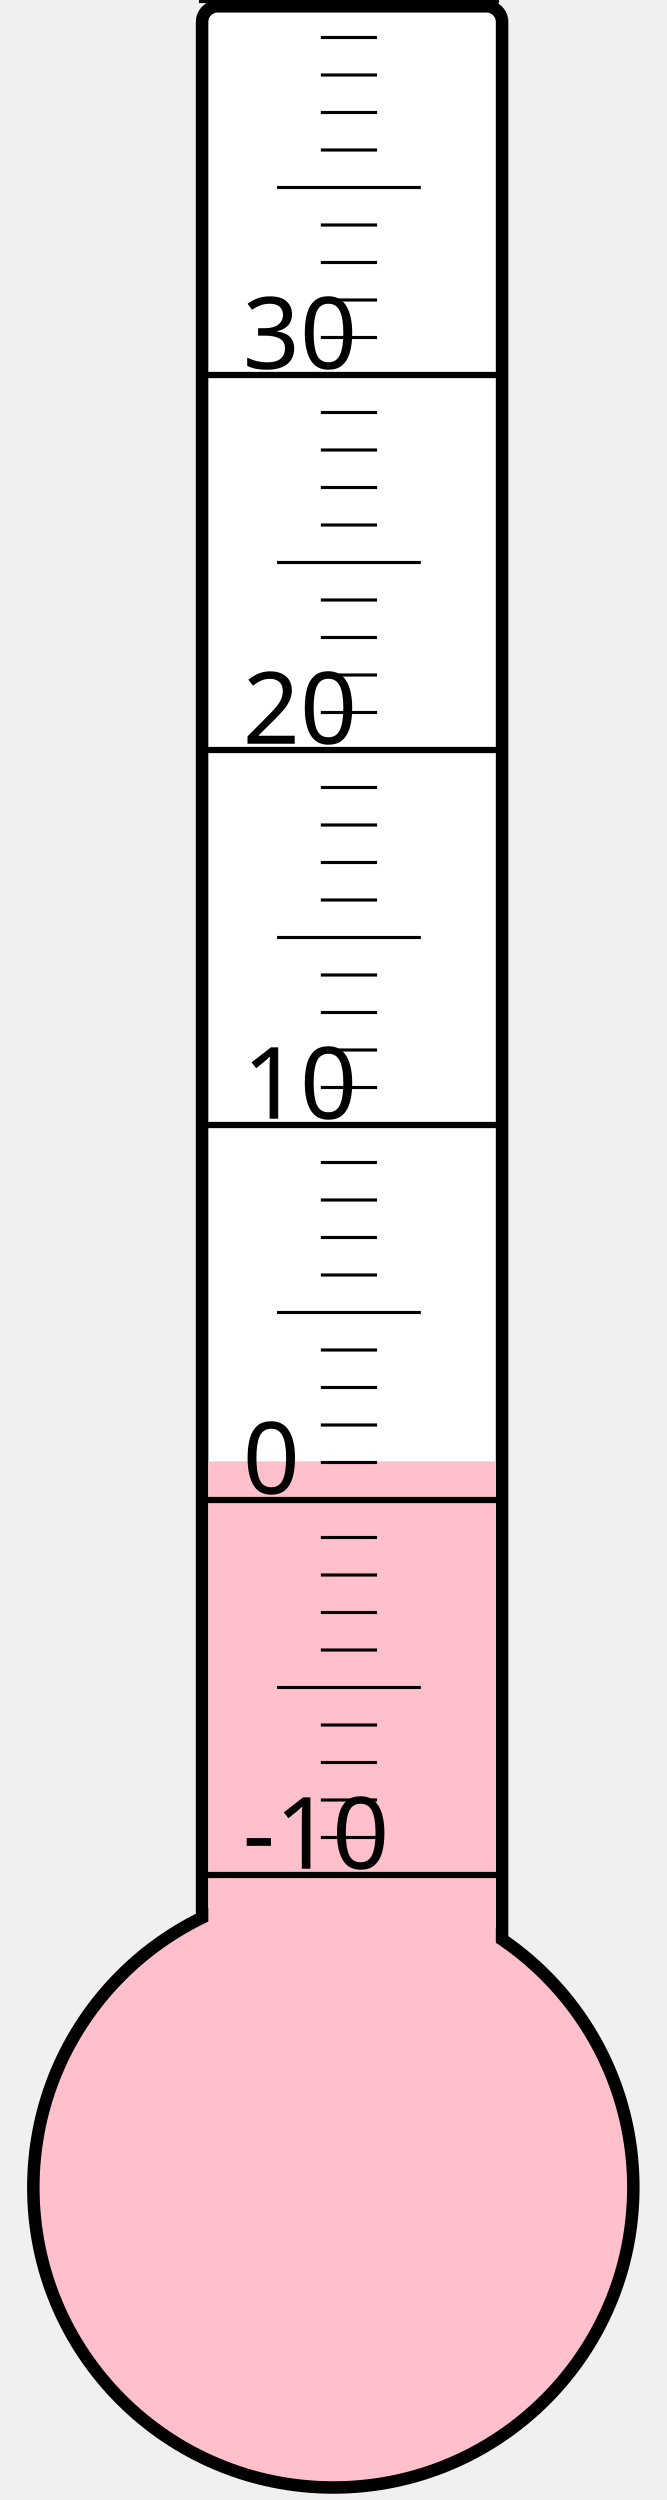
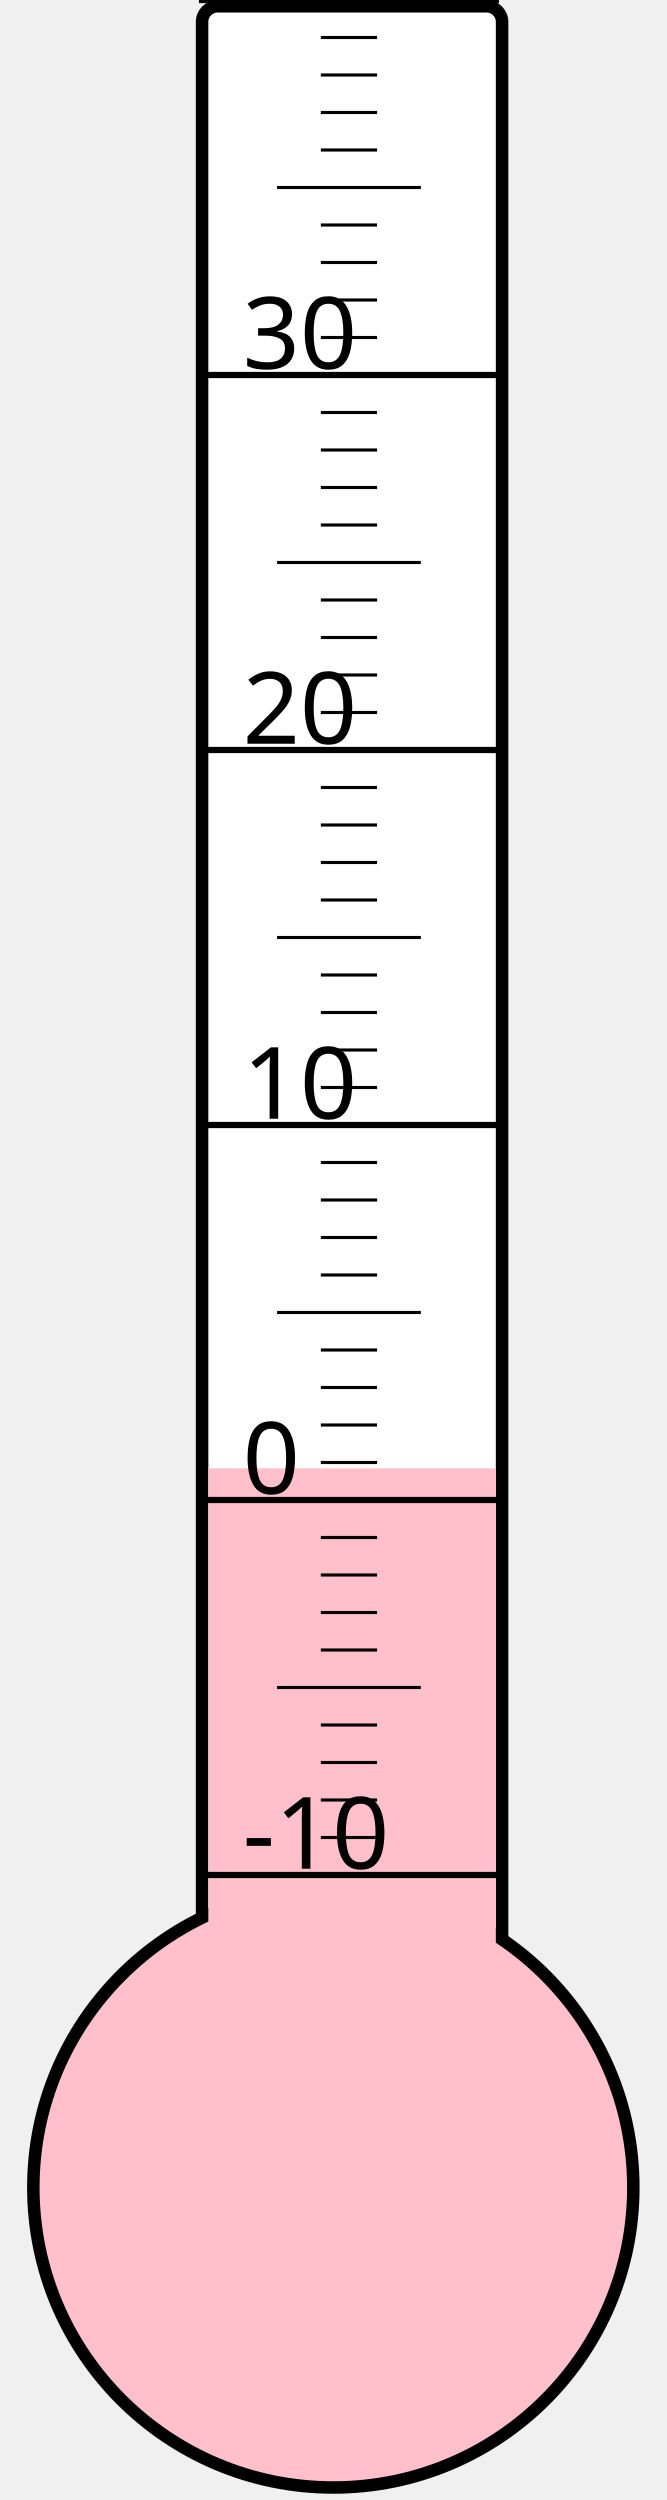
<svg xmlns="http://www.w3.org/2000/svg" width="40px" height="150px" viewBox="0 0 200 800">
  <rect width="200" height="800" x="0" y="0" style="fill: #ffffeb; fill-opacity: 0;" />
  <rect width="96" height="680" x="58" y="2" rx="5" ry="5" style="fill: white; fill-opacity: 1; stroke: black; stroke-width: 4;" />
  <circle cx="100" cy="700" r="96" style="fill: pink; stroke: black; stroke-width: 4;" />
-   <rect width="92" height="232.375" x="60" y="467.625" style="fill: pink; fill-opacity: 1; stroke-width: 0;" />
+   <rect width="92" height="230.125" x="60" y="469.875" style="fill: pink; fill-opacity: 1; stroke-width: 0;" />
  <text x="71" y="598" style="font-family: sans-serif; font-size: 24pt;">-10</text>
  <text x="71" y="478" style="font-family: sans-serif; font-size: 24pt;">0</text>
  <text x="71" y="358" style="font-family: sans-serif; font-size: 24pt;">10</text>
  <text x="71" y="238" style="font-family: sans-serif; font-size: 24pt;">20</text>
  <text x="71" y="118" style="font-family: sans-serif; font-size: 24pt;">30</text>
  <g style="stroke: black;">
    <line x1="57" y1="600" x2="153" y2="600" style="stroke-width: 2;" />
    <line x1="96" y1="588" x2="114" y2="588" style="stroke-width: 1;" />
    <line x1="96" y1="576" x2="114" y2="576" style="stroke-width: 1;" />
    <line x1="96" y1="564" x2="114" y2="564" style="stroke-width: 1;" />
    <line x1="96" y1="552" x2="114" y2="552" style="stroke-width: 1;" />
    <line x1="82" y1="540" x2="128" y2="540" style="stroke-width: 1;" />
    <line x1="96" y1="528" x2="114" y2="528" style="stroke-width: 1;" />
    <line x1="96" y1="516" x2="114" y2="516" style="stroke-width: 1;" />
    <line x1="96" y1="504" x2="114" y2="504" style="stroke-width: 1;" />
    <line x1="96" y1="492" x2="114" y2="492" style="stroke-width: 1;" />
    <line x1="57" y1="480" x2="153" y2="480" style="stroke-width: 2;" />
    <line x1="96" y1="468" x2="114" y2="468" style="stroke-width: 1;" />
    <line x1="96" y1="456" x2="114" y2="456" style="stroke-width: 1;" />
    <line x1="96" y1="444" x2="114" y2="444" style="stroke-width: 1;" />
    <line x1="96" y1="432" x2="114" y2="432" style="stroke-width: 1;" />
    <line x1="82" y1="420" x2="128" y2="420" style="stroke-width: 1;" />
    <line x1="96" y1="408" x2="114" y2="408" style="stroke-width: 1;" />
    <line x1="96" y1="396" x2="114" y2="396" style="stroke-width: 1;" />
    <line x1="96" y1="384" x2="114" y2="384" style="stroke-width: 1;" />
    <line x1="96" y1="372" x2="114" y2="372" style="stroke-width: 1;" />
    <line x1="57" y1="360" x2="153" y2="360" style="stroke-width: 2;" />
    <line x1="96" y1="348" x2="114" y2="348" style="stroke-width: 1;" />
    <line x1="96" y1="336" x2="114" y2="336" style="stroke-width: 1;" />
    <line x1="96" y1="324" x2="114" y2="324" style="stroke-width: 1;" />
    <line x1="96" y1="312" x2="114" y2="312" style="stroke-width: 1;" />
    <line x1="82" y1="300" x2="128" y2="300" style="stroke-width: 1;" />
    <line x1="96" y1="288" x2="114" y2="288" style="stroke-width: 1;" />
    <line x1="96" y1="276" x2="114" y2="276" style="stroke-width: 1;" />
    <line x1="96" y1="264" x2="114" y2="264" style="stroke-width: 1;" />
    <line x1="96" y1="252" x2="114" y2="252" style="stroke-width: 1;" />
    <line x1="57" y1="240" x2="153" y2="240" style="stroke-width: 2;" />
    <line x1="96" y1="228" x2="114" y2="228" style="stroke-width: 1;" />
    <line x1="96" y1="216" x2="114" y2="216" style="stroke-width: 1;" />
    <line x1="96" y1="204" x2="114" y2="204" style="stroke-width: 1;" />
    <line x1="96" y1="192" x2="114" y2="192" style="stroke-width: 1;" />
    <line x1="82" y1="180" x2="128" y2="180" style="stroke-width: 1;" />
    <line x1="96" y1="168" x2="114" y2="168" style="stroke-width: 1;" />
    <line x1="96" y1="156" x2="114" y2="156" style="stroke-width: 1;" />
    <line x1="96" y1="144" x2="114" y2="144" style="stroke-width: 1;" />
    <line x1="96" y1="132" x2="114" y2="132" style="stroke-width: 1;" />
    <line x1="57" y1="120" x2="153" y2="120" style="stroke-width: 2;" />
    <line x1="96" y1="108" x2="114" y2="108" style="stroke-width: 1;" />
    <line x1="96" y1="96" x2="114" y2="96" style="stroke-width: 1;" />
    <line x1="96" y1="84" x2="114" y2="84" style="stroke-width: 1;" />
    <line x1="96" y1="72" x2="114" y2="72" style="stroke-width: 1;" />
    <line x1="82" y1="60" x2="128" y2="60" style="stroke-width: 1;" />
    <line x1="96" y1="48" x2="114" y2="48" style="stroke-width: 1;" />
    <line x1="96" y1="36" x2="114" y2="36" style="stroke-width: 1;" />
    <line x1="96" y1="24" x2="114" y2="24" style="stroke-width: 1;" />
    <line x1="96" y1="12" x2="114" y2="12" style="stroke-width: 1;" />
    <line x1="57" y1="0" x2="153" y2="0" style="stroke-width: 2;" />
  </g>
</svg>
